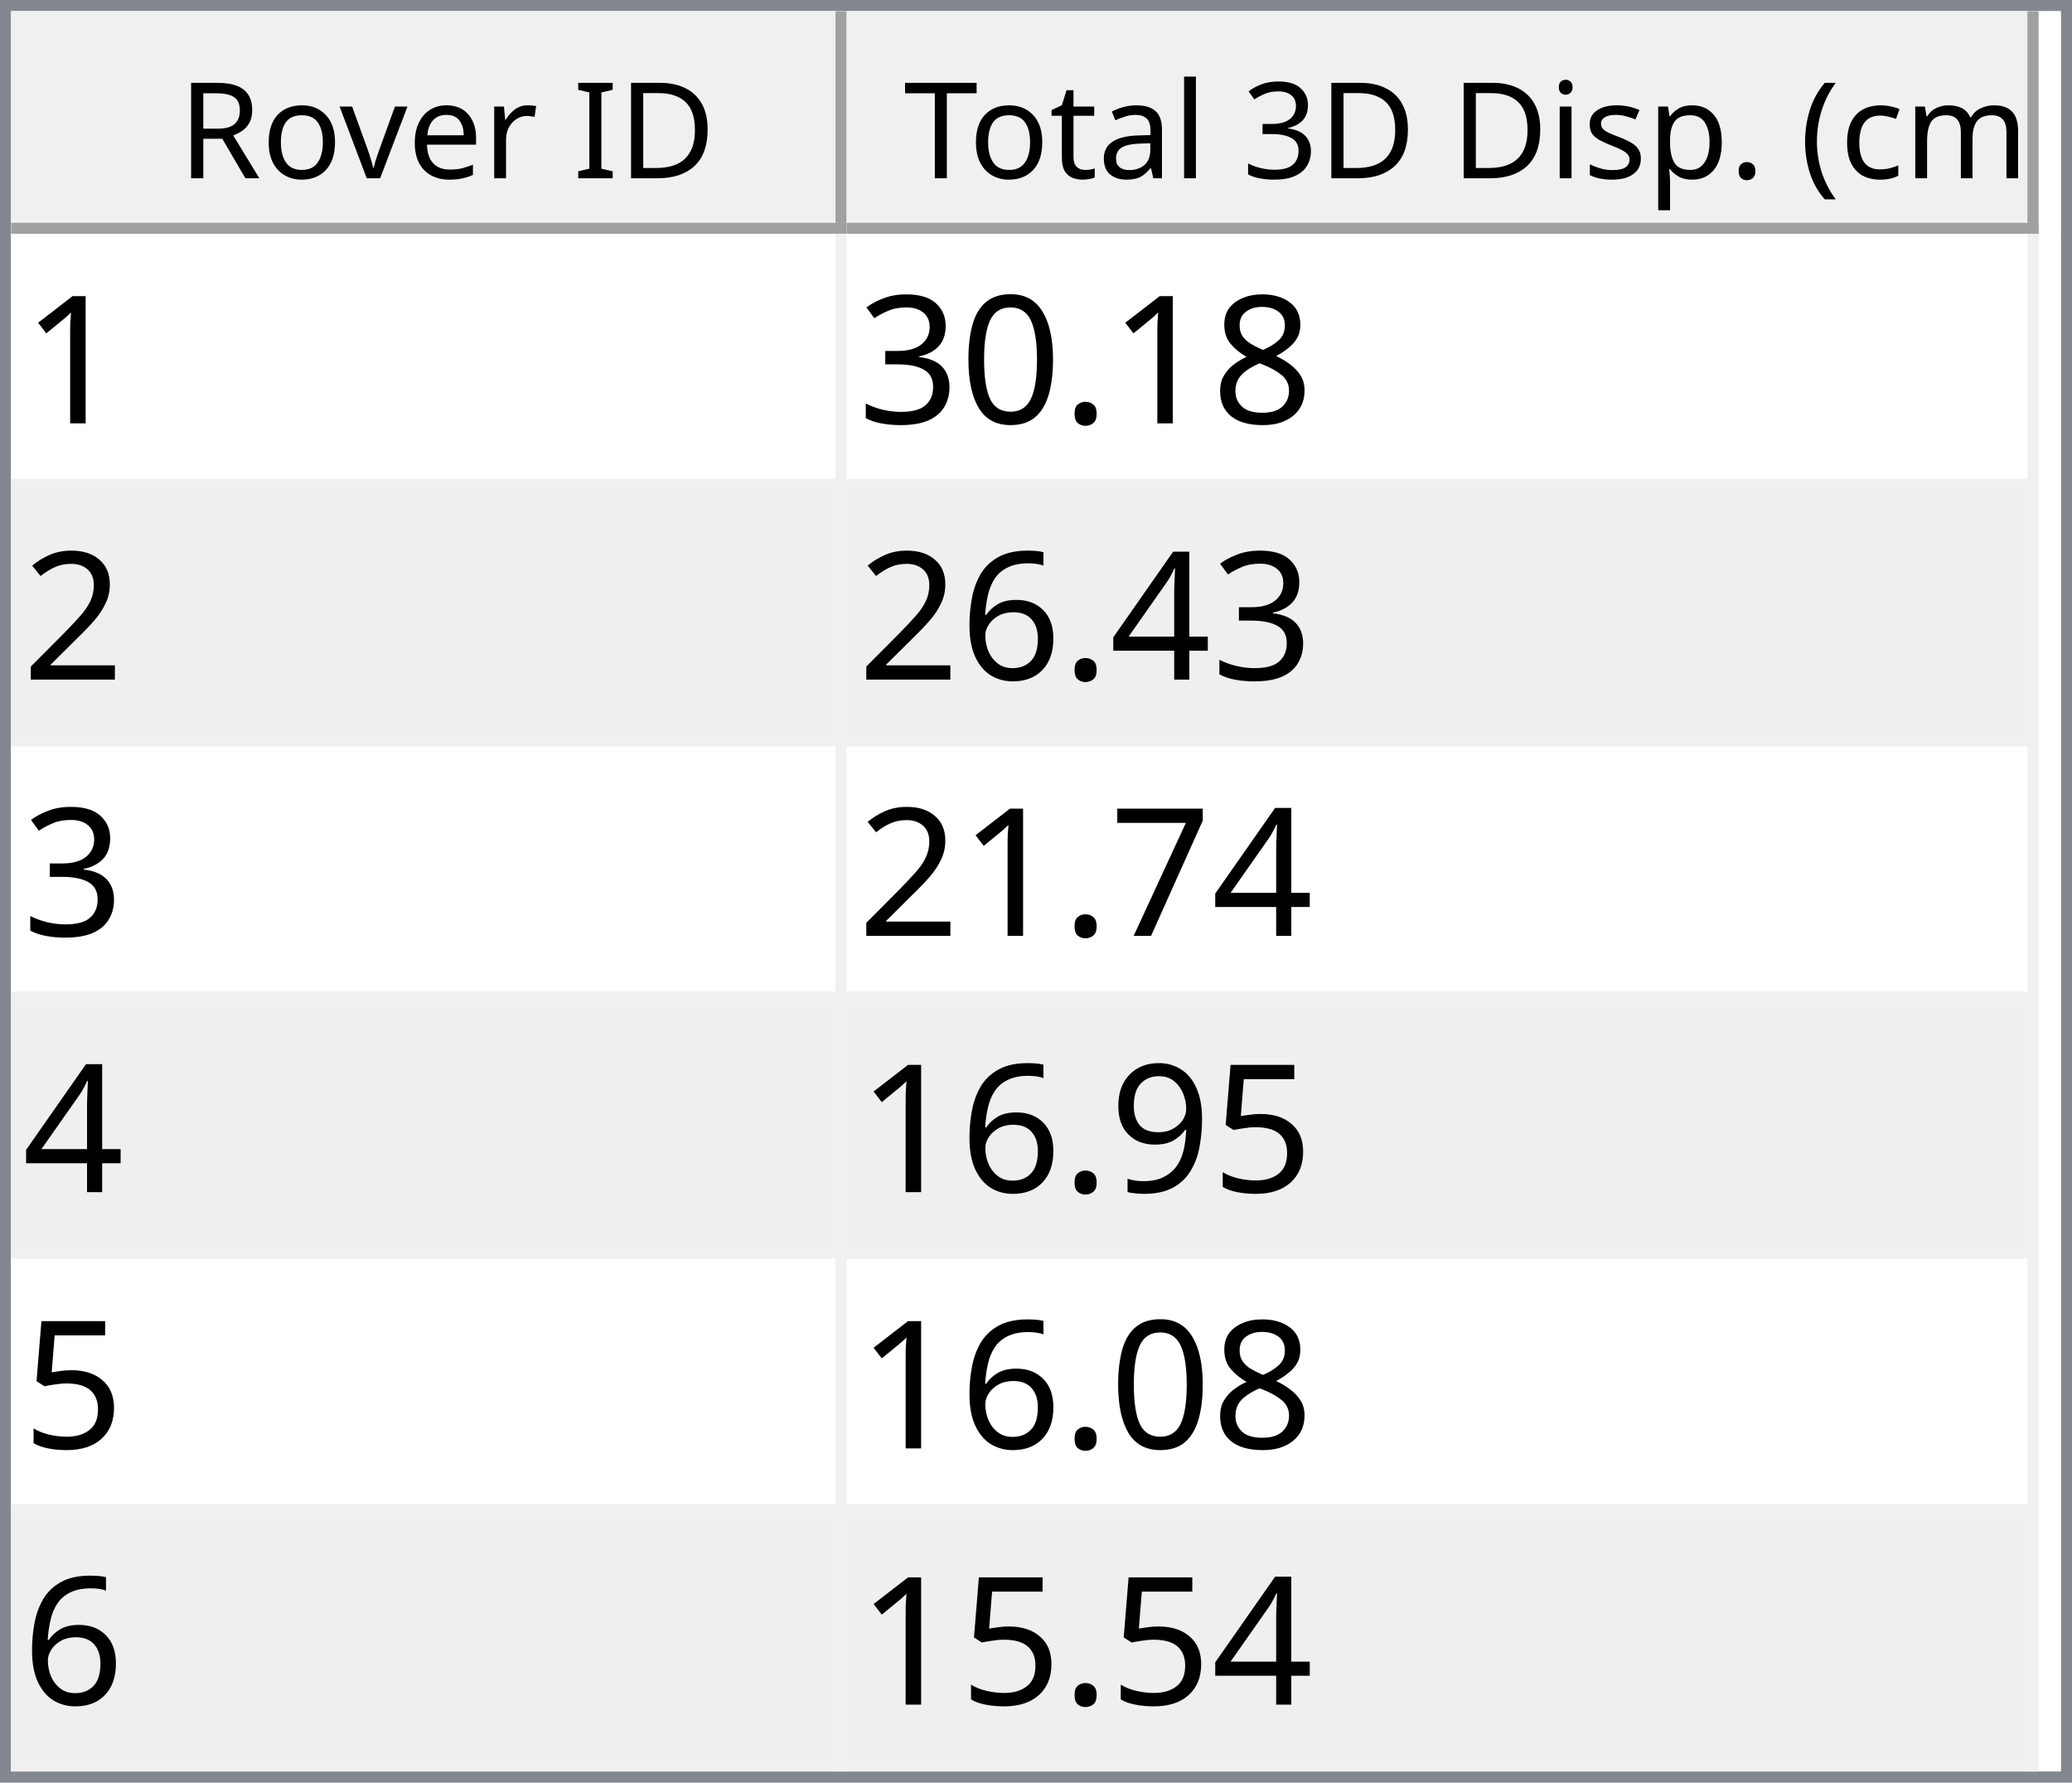
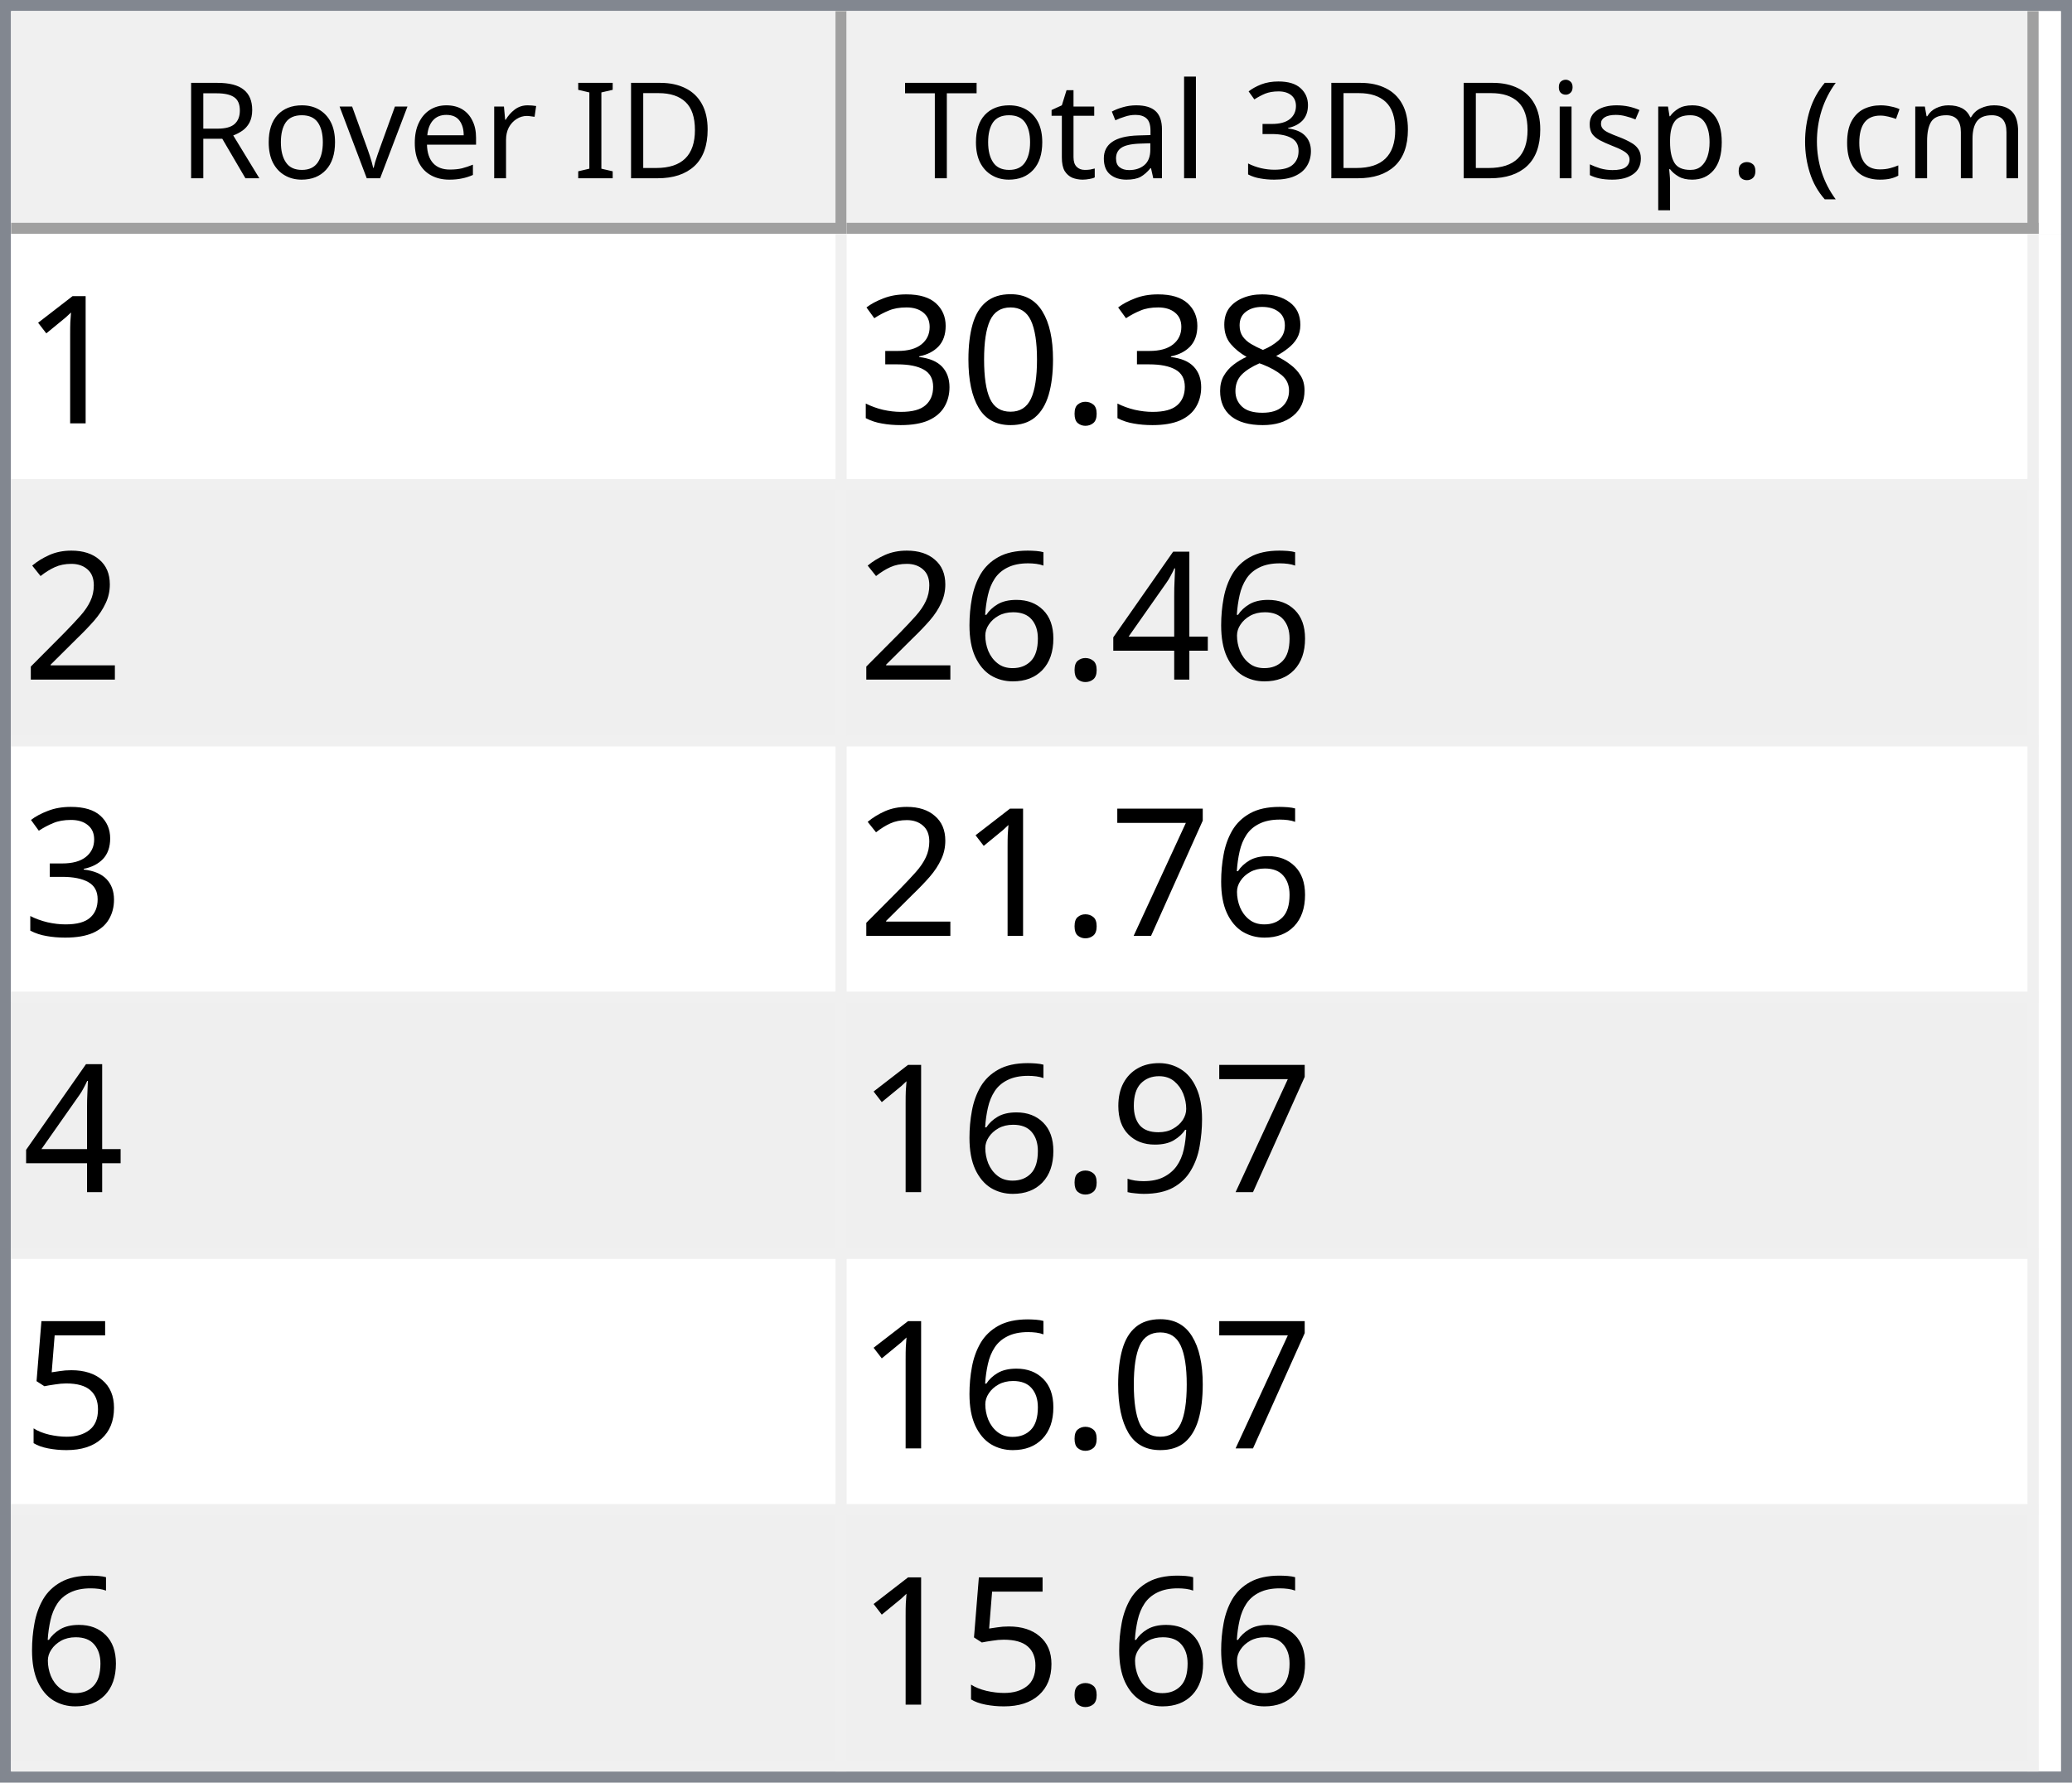
<svg xmlns="http://www.w3.org/2000/svg" style="fill-opacity:1; color-rendering:auto; color-interpolation:auto; text-rendering:auto; stroke:black; stroke-linecap:square; stroke-miterlimit:10; shape-rendering:auto; stroke-opacity:1; fill:black; stroke-dasharray:none; font-weight:normal; stroke-width:1; font-family:'Dialog'; font-style:normal; stroke-linejoin:miter; font-size:12px; stroke-dashoffset:0; image-rendering:auto;" width="186" height="160">
  <defs id="genericDefs" />
  <g>
    <defs id="defs1">
      <clipPath clipPathUnits="userSpaceOnUse" id="clipPath1">
        <path d="M0 0 L186 0 L186 160 L0 160 L0 0 Z" />
      </clipPath>
      <clipPath clipPathUnits="userSpaceOnUse" id="clipPath2">
        <path d="M0 0 L0 160 L186 160 L186 0 Z" />
      </clipPath>
      <clipPath clipPathUnits="userSpaceOnUse" id="clipPath3">
        <path d="M0 0 L0 20 L184 20 L184 0 Z" />
      </clipPath>
      <clipPath clipPathUnits="userSpaceOnUse" id="clipPath4">
        <path d="M0 0 L0 20 L75 20 L75 0 Z" />
      </clipPath>
      <clipPath clipPathUnits="userSpaceOnUse" id="clipPath5">
        <path d="M1 1 L1 19 L74 19 L74 1 Z" />
      </clipPath>
      <clipPath clipPathUnits="userSpaceOnUse" id="clipPath6">
        <path d="M0 0 L0 18 L73 18 L73 0 Z" />
      </clipPath>
      <clipPath clipPathUnits="userSpaceOnUse" id="clipPath7">
        <path d="M-0.5 -0.5 L-0.5 19.5 L74.5 19.5 L74.5 -0.5 Z" />
      </clipPath>
      <clipPath clipPathUnits="userSpaceOnUse" id="clipPath8">
        <path d="M0 0 L0 20 L107 20 L107 0 Z" />
      </clipPath>
      <clipPath clipPathUnits="userSpaceOnUse" id="clipPath9">
        <path d="M1 1 L1 19 L106 19 L106 1 Z" />
      </clipPath>
      <clipPath clipPathUnits="userSpaceOnUse" id="clipPath10">
        <path d="M0 0 L0 18 L105 18 L105 0 Z" />
      </clipPath>
      <clipPath clipPathUnits="userSpaceOnUse" id="clipPath11">
        <path d="M-0.5 -0.5 L-0.5 19.5 L106.5 19.5 L106.5 -0.5 Z" />
      </clipPath>
      <clipPath clipPathUnits="userSpaceOnUse" id="clipPath12">
        <path d="M0 0 L0 138 L184 138 L184 0 Z" />
      </clipPath>
      <clipPath clipPathUnits="userSpaceOnUse" id="clipPath13">
        <path d="M0 0 L0 138 L182 138 L182 0 Z" />
      </clipPath>
      <clipPath clipPathUnits="userSpaceOnUse" id="clipPath14">
        <path d="M-0.5 -0.5 L-0.5 137.5 L181.5 137.5 L181.5 -0.5 Z" />
      </clipPath>
      <clipPath clipPathUnits="userSpaceOnUse" id="clipPath15">
        <path d="M0 0 L0 22 L74 22 L74 0 Z" />
      </clipPath>
      <clipPath clipPathUnits="userSpaceOnUse" id="clipPath16">
        <path d="M0 0 L0 22 L106 22 L106 0 Z" />
      </clipPath>
      <font horiz-adv-x="64.551" id="font1">
        <font-face ascent="107.91" descent="25.098" units-per-em="100" style="font-style:normal; font-family:Segoe UI; font-weight:normal;" />
        <missing-glyph horiz-adv-x="64.551" d="M8.109 0 L8.109 68.266 L56.453 68.266 L56.453 0 L8.109 0 ZM15.328 7.234 L49.219 7.234 L49.219 61.031 L15.328 61.031 L15.328 7.234 Z" />
        <glyph unicode="D" horiz-adv-x="70.117" d="M9.188 0 L9.188 70.016 L28.516 70.016 Q65.531 70.016 65.531 35.891 Q65.531 19.672 55.25 9.836 Q44.969 0 27.734 0 L9.188 0 ZM17.391 62.594 L17.391 7.422 L27.828 7.422 Q41.609 7.422 49.273 14.797 Q56.938 22.172 56.938 35.688 Q56.938 62.594 28.328 62.594 L17.391 62.594 Z" />
        <glyph unicode="I" horiz-adv-x="26.611" d="M17.391 0 L9.188 0 L9.188 70.016 L17.391 70.016 L17.391 0 Z" />
        <glyph unicode=" " horiz-adv-x="27.393" d="" />
        <glyph unicode="r" horiz-adv-x="34.766" d="M34.188 41.891 Q32.078 43.5 28.125 43.5 Q23 43.5 19.555 38.672 Q16.109 33.844 16.109 25.484 L16.109 0 L8.109 0 L8.109 50 L16.109 50 L16.109 39.703 L16.312 39.703 Q18.016 44.969 21.531 47.922 Q25.047 50.875 29.391 50.875 Q32.516 50.875 34.188 50.203 L34.188 41.891 Z" />
        <glyph unicode="e" horiz-adv-x="52.295" d="M48.297 23 L12.984 23 Q13.188 14.656 17.484 10.109 Q21.781 5.562 29.297 5.562 Q37.75 5.562 44.828 11.141 L44.828 3.609 Q38.234 -1.172 27.391 -1.172 Q16.797 -1.172 10.742 5.641 Q4.688 12.453 4.688 24.812 Q4.688 36.469 11.305 43.82 Q17.922 51.172 27.734 51.172 Q37.547 51.172 42.922 44.828 Q48.297 38.484 48.297 27.203 L48.297 23 ZM40.094 29.781 Q40.047 36.719 36.75 40.578 Q33.453 44.438 27.594 44.438 Q21.922 44.438 17.969 40.383 Q14.016 36.328 13.094 29.781 L40.094 29.781 Z" />
        <glyph unicode="v" horiz-adv-x="47.9" d="M47.406 50 L27.484 0 L19.625 0 L0.688 50 L9.469 50 L22.172 13.672 Q23.578 9.672 23.922 6.688 L24.125 6.688 Q24.609 10.453 25.688 13.484 L38.969 50 L47.406 50 Z" />
        <glyph unicode="o" horiz-adv-x="58.594" d="M29 -1.172 Q17.922 -1.172 11.305 5.836 Q4.688 12.844 4.688 24.422 Q4.688 37.016 11.57 44.094 Q18.453 51.172 30.172 51.172 Q41.359 51.172 47.633 44.289 Q53.906 37.406 53.906 25.203 Q53.906 13.234 47.141 6.031 Q40.375 -1.172 29 -1.172 ZM29.594 44.438 Q21.875 44.438 17.383 39.188 Q12.891 33.938 12.891 24.703 Q12.891 15.828 17.43 10.695 Q21.969 5.562 29.594 5.562 Q37.359 5.562 41.531 10.594 Q45.703 15.625 45.703 24.906 Q45.703 34.281 41.531 39.359 Q37.359 44.438 29.594 44.438 Z" />
        <glyph unicode="R" horiz-adv-x="59.814" d="M59.375 0 L49.609 0 L37.891 19.625 Q36.281 22.359 34.766 24.289 Q33.25 26.219 31.664 27.438 Q30.078 28.656 28.25 29.219 Q26.422 29.781 24.125 29.781 L17.391 29.781 L17.391 0 L9.188 0 L9.188 70.016 L30.078 70.016 Q34.672 70.016 38.555 68.867 Q42.438 67.719 45.289 65.375 Q48.141 63.031 49.758 59.547 Q51.375 56.062 51.375 51.375 Q51.375 47.703 50.273 44.656 Q49.172 41.609 47.148 39.211 Q45.125 36.812 42.266 35.133 Q39.406 33.453 35.844 32.516 L35.844 32.328 Q37.594 31.547 38.891 30.547 Q40.188 29.547 41.359 28.18 Q42.531 26.812 43.68 25.078 Q44.828 23.344 46.234 21.047 L59.375 0 ZM17.391 62.594 L17.391 37.203 L28.516 37.203 Q31.594 37.203 34.203 38.133 Q36.812 39.062 38.719 40.797 Q40.625 42.531 41.703 45.047 Q42.781 47.562 42.781 50.688 Q42.781 56.297 39.141 59.445 Q35.5 62.594 28.609 62.594 L17.391 62.594 Z" />
        <glyph unicode=")" horiz-adv-x="30.176" d="M8.297 -15.922 L1.172 -15.922 Q16.406 2.344 16.406 26.812 Q16.406 51.469 1.078 70.016 L8.297 70.016 Q23.531 52.156 23.531 26.703 Q23.531 1.375 8.297 -15.922 Z" />
        <glyph unicode="m" horiz-adv-x="86.133" d="M79.109 0 L71.094 0 L71.094 28.719 Q71.094 37.016 68.531 40.727 Q65.969 44.438 59.906 44.438 Q54.781 44.438 51.195 39.75 Q47.609 35.062 47.609 28.516 L47.609 0 L39.594 0 L39.594 29.688 Q39.594 44.438 28.219 44.438 Q22.953 44.438 19.531 40.016 Q16.109 35.594 16.109 28.516 L16.109 0 L8.109 0 L8.109 50 L16.109 50 L16.109 42.094 L16.312 42.094 Q21.625 51.172 31.844 51.172 Q36.969 51.172 40.773 48.312 Q44.578 45.453 46 40.828 Q51.562 51.172 62.594 51.172 Q79.109 51.172 79.109 30.812 L79.109 0 Z" />
        <glyph unicode="c" horiz-adv-x="46.191" d="M42.188 2.297 Q36.422 -1.172 28.516 -1.172 Q17.828 -1.172 11.258 5.789 Q4.688 12.75 4.688 23.828 Q4.688 36.188 11.766 43.68 Q18.844 51.172 30.672 51.172 Q37.25 51.172 42.281 48.734 L42.281 40.531 Q36.719 44.438 30.375 44.438 Q22.703 44.438 17.797 38.945 Q12.891 33.453 12.891 24.516 Q12.891 15.719 17.508 10.641 Q22.125 5.562 29.891 5.562 Q36.422 5.562 42.188 9.906 L42.188 2.297 Z" />
        <glyph unicode="(" horiz-adv-x="30.176" d="M29.109 -15.922 L21.969 -15.922 Q6.844 1.375 6.844 26.703 Q6.844 52.156 21.969 70.016 L29.203 70.016 Q13.875 51.469 13.875 26.812 Q13.875 2.344 29.109 -15.922 Z" />
        <glyph unicode="." horiz-adv-x="21.68" d="M10.891 -1.078 Q8.641 -1.078 7.055 0.539 Q5.469 2.156 5.469 4.391 Q5.469 6.641 7.055 8.273 Q8.641 9.906 10.891 9.906 Q13.188 9.906 14.797 8.273 Q16.406 6.641 16.406 4.391 Q16.406 2.156 14.797 0.539 Q13.188 -1.078 10.891 -1.078 Z" />
        <glyph unicode="p" horiz-adv-x="58.789" d="M16.312 7.234 L16.109 7.234 L16.109 -23 L8.109 -23 L8.109 50 L16.109 50 L16.109 41.219 L16.312 41.219 Q22.219 51.172 33.594 51.172 Q43.266 51.172 48.688 44.461 Q54.109 37.75 54.109 26.469 Q54.109 13.922 48 6.375 Q41.891 -1.172 31.297 -1.172 Q21.578 -1.172 16.312 7.234 ZM16.109 27.391 L16.109 20.406 Q16.109 14.203 20.141 9.883 Q24.172 5.562 30.375 5.562 Q37.641 5.562 41.773 11.133 Q45.906 16.703 45.906 26.609 Q45.906 34.969 42.047 39.703 Q38.188 44.438 31.594 44.438 Q24.609 44.438 20.359 39.578 Q16.109 34.719 16.109 27.391 Z" />
        <glyph unicode="s" horiz-adv-x="42.432" d="M5.078 1.812 L5.078 10.406 Q11.625 5.562 19.484 5.562 Q30.031 5.562 30.031 12.594 Q30.031 14.594 29.125 15.992 Q28.219 17.391 26.68 18.461 Q25.141 19.531 23.07 20.383 Q21 21.234 18.609 22.172 Q15.281 23.484 12.766 24.828 Q10.25 26.172 8.57 27.859 Q6.891 29.547 6.031 31.695 Q5.172 33.844 5.172 36.719 Q5.172 40.234 6.789 42.945 Q8.406 45.656 11.086 47.484 Q13.766 49.312 17.211 50.242 Q20.656 51.172 24.312 51.172 Q30.812 51.172 35.938 48.922 L35.938 40.828 Q30.422 44.438 23.25 44.438 Q21 44.438 19.195 43.922 Q17.391 43.406 16.094 42.477 Q14.797 41.547 14.086 40.258 Q13.375 38.969 13.375 37.406 Q13.375 35.453 14.086 34.133 Q14.797 32.812 16.164 31.789 Q17.531 30.766 19.484 29.938 Q21.438 29.109 23.922 28.125 Q27.25 26.859 29.883 25.516 Q32.516 24.172 34.375 22.484 Q36.234 20.797 37.234 18.602 Q38.234 16.406 38.234 13.375 Q38.234 9.672 36.602 6.938 Q34.969 4.203 32.234 2.398 Q29.5 0.594 25.93 -0.289 Q22.359 -1.172 18.453 -1.172 Q10.75 -1.172 5.078 1.812 Z" />
        <glyph unicode="i" horiz-adv-x="24.219" d="M12.203 62.703 Q10.062 62.703 8.547 64.164 Q7.031 65.625 7.031 67.875 Q7.031 70.125 8.547 71.609 Q10.062 73.094 12.203 73.094 Q14.406 73.094 15.945 71.609 Q17.484 70.125 17.484 67.875 Q17.484 65.719 15.945 64.211 Q14.406 62.703 12.203 62.703 ZM16.109 0 L8.109 0 L8.109 50 L16.109 50 L16.109 0 Z" />
        <glyph unicode="3" horiz-adv-x="53.906" d="M46.531 19.828 Q46.531 15.094 44.75 11.211 Q42.969 7.328 39.719 4.57 Q36.469 1.812 31.93 0.297 Q27.391 -1.219 21.922 -1.219 Q11.922 -1.219 6 2.594 L6 11.188 Q13.094 5.609 22.219 5.609 Q25.875 5.609 28.828 6.539 Q31.781 7.469 33.906 9.227 Q36.031 10.984 37.18 13.477 Q38.328 15.969 38.328 19.094 Q38.328 32.812 18.797 32.812 L12.984 32.812 L12.984 39.594 L18.5 39.594 Q35.797 39.594 35.797 52.484 Q35.797 64.406 22.609 64.406 Q15.188 64.406 8.688 59.422 L8.688 67.188 Q15.375 71.188 24.609 71.188 Q29 71.188 32.57 69.969 Q36.141 68.75 38.68 66.555 Q41.219 64.359 42.609 61.281 Q44 58.203 44 54.5 Q44 40.672 30.031 36.719 L30.031 36.531 Q33.594 36.141 36.625 34.797 Q39.656 33.453 41.852 31.305 Q44.047 29.156 45.289 26.25 Q46.531 23.344 46.531 19.828 Z" />
        <glyph unicode="l" horiz-adv-x="24.219" d="M16.109 0 L8.109 0 L8.109 74.031 L16.109 74.031 L16.109 0 Z" />
        <glyph unicode="a" horiz-adv-x="50.879" d="M43.891 0 L35.891 0 L35.891 7.812 L35.688 7.812 Q30.469 -1.172 20.312 -1.172 Q12.844 -1.172 8.617 2.781 Q4.391 6.734 4.391 13.281 Q4.391 27.297 20.906 29.594 L35.891 31.688 Q35.891 44.438 25.594 44.438 Q16.547 44.438 9.281 38.281 L9.281 46.484 Q16.656 51.172 26.266 51.172 Q43.891 51.172 43.891 32.516 L43.891 0 ZM35.891 25.297 L23.828 23.641 Q18.266 22.859 15.43 20.875 Q12.594 18.891 12.594 13.875 Q12.594 10.203 15.211 7.883 Q17.828 5.562 22.172 5.562 Q28.125 5.562 32.008 9.742 Q35.891 13.922 35.891 20.312 L35.891 25.297 Z" />
        <glyph unicode="t" horiz-adv-x="33.887" d="M31.297 0.484 Q28.469 -1.078 23.828 -1.078 Q10.688 -1.078 10.688 13.578 L10.688 43.172 L2.094 43.172 L2.094 50 L10.688 50 L10.688 62.203 L18.703 64.797 L18.703 50 L31.297 50 L31.297 43.172 L18.703 43.172 L18.703 14.984 Q18.703 9.969 20.414 7.82 Q22.125 5.672 26.078 5.672 Q29.109 5.672 31.297 7.328 L31.297 0.484 Z" />
        <glyph unicode="T" horiz-adv-x="52.393" d="M50.594 62.594 L30.375 62.594 L30.375 0 L22.172 0 L22.172 62.594 L2 62.594 L2 70.016 L50.594 70.016 L50.594 62.594 Z" />
      </font>
      <font horiz-adv-x="75.0" id="font2">
        <font-face ascent="100.537" descent="21.973" units-per-em="100" style="font-style:normal; font-family:sans-serif; font-weight:normal;" />
        <missing-glyph horiz-adv-x="75.0" d="M12.5 0 L12.5 62.5 L62.5 62.5 L62.5 0 L12.5 0 ZM14.062 1.562 L60.938 1.562 L60.938 60.938 L14.062 60.938 L14.062 1.562 Z" />
        <glyph unicode="1" horiz-adv-x="55.615" d="M37.25 0 L28.469 0 L28.469 56 Q25.297 52.984 20.141 49.953 Q14.984 46.922 10.891 45.406 L10.891 53.906 Q18.266 57.375 23.781 62.305 Q29.297 67.234 31.594 71.875 L37.25 71.875 L37.25 0 Z" />
        <glyph unicode="8" horiz-adv-x="55.615" d="M17.672 38.812 Q12.203 40.828 9.57 44.539 Q6.938 48.25 6.938 53.422 Q6.938 61.234 12.555 66.555 Q18.172 71.875 27.484 71.875 Q36.859 71.875 42.578 66.43 Q48.297 60.984 48.297 53.172 Q48.297 48.188 45.68 44.508 Q43.062 40.828 37.75 38.812 Q44.344 36.672 47.781 31.883 Q51.219 27.094 51.219 20.453 Q51.219 11.281 44.727 5.031 Q38.234 -1.219 27.641 -1.219 Q17.047 -1.219 10.547 5.055 Q4.047 11.328 4.047 20.703 Q4.047 27.688 7.594 32.398 Q11.141 37.109 17.672 38.812 ZM15.922 53.719 Q15.922 48.641 19.195 45.414 Q22.469 42.188 27.688 42.188 Q32.766 42.188 36.016 45.383 Q39.266 48.578 39.266 53.219 Q39.266 58.062 35.914 61.359 Q32.562 64.656 27.594 64.656 Q22.562 64.656 19.242 61.43 Q15.922 58.203 15.922 53.719 ZM13.094 20.656 Q13.094 16.891 14.875 13.375 Q16.656 9.859 20.172 7.93 Q23.688 6 27.734 6 Q34.031 6 38.133 10.055 Q42.234 14.109 42.234 20.359 Q42.234 26.703 38.016 30.859 Q33.797 35.016 27.438 35.016 Q21.234 35.016 17.164 30.914 Q13.094 26.812 13.094 20.656 Z" />
        <glyph unicode="." horiz-adv-x="27.783" d="M9.078 0 L9.078 10.016 L19.094 10.016 L19.094 0 L9.078 0 Z" />
        <glyph unicode="0" horiz-adv-x="55.615" d="M4.156 35.297 Q4.156 48 6.766 55.742 Q9.375 63.484 14.523 67.68 Q19.672 71.875 27.484 71.875 Q33.25 71.875 37.594 69.555 Q41.938 67.234 44.773 62.867 Q47.609 58.5 49.219 52.227 Q50.828 45.953 50.828 35.297 Q50.828 22.703 48.242 14.969 Q45.656 7.234 40.508 3.008 Q35.359 -1.219 27.484 -1.219 Q17.141 -1.219 11.234 6.203 Q4.156 15.141 4.156 35.297 ZM13.188 35.297 Q13.188 17.672 17.312 11.836 Q21.438 6 27.484 6 Q33.547 6 37.672 11.859 Q41.797 17.719 41.797 35.297 Q41.797 52.984 37.672 58.789 Q33.547 64.594 27.391 64.594 Q21.344 64.594 17.719 59.469 Q13.188 52.938 13.188 35.297 Z" />
        <glyph unicode="3" horiz-adv-x="55.615" d="M4.203 18.891 L12.984 20.062 Q14.5 12.594 18.141 9.297 Q21.781 6 27 6 Q33.203 6 37.477 10.297 Q41.75 14.594 41.75 20.953 Q41.75 27 37.797 30.93 Q33.844 34.859 27.734 34.859 Q25.25 34.859 21.531 33.891 L22.516 41.609 Q23.391 41.5 23.922 41.5 Q29.547 41.5 34.039 44.43 Q38.531 47.359 38.531 53.469 Q38.531 58.297 35.258 61.477 Q31.984 64.656 26.812 64.656 Q21.688 64.656 18.266 61.43 Q14.844 58.203 13.875 51.766 L5.078 53.328 Q6.688 62.156 12.398 67.016 Q18.109 71.875 26.609 71.875 Q32.469 71.875 37.398 69.359 Q42.328 66.844 44.945 62.5 Q47.562 58.156 47.562 53.266 Q47.562 48.641 45.07 44.828 Q42.578 41.016 37.703 38.766 Q44.047 37.312 47.562 32.695 Q51.078 28.078 51.078 21.141 Q51.078 11.766 44.242 5.25 Q37.406 -1.266 26.953 -1.266 Q17.531 -1.266 11.305 4.352 Q5.078 9.969 4.203 18.891 Z" />
        <glyph unicode="2" horiz-adv-x="55.615" d="M50.344 8.453 L50.344 0 L3.031 0 Q2.938 3.172 4.047 6.109 Q5.859 10.938 9.836 15.625 Q13.812 20.312 21.344 26.469 Q33.016 36.031 37.117 41.625 Q41.219 47.219 41.219 52.203 Q41.219 57.422 37.477 61.008 Q33.734 64.594 27.734 64.594 Q21.391 64.594 17.578 60.789 Q13.766 56.984 13.719 50.25 L4.688 51.172 Q5.609 61.281 11.664 66.578 Q17.719 71.875 27.938 71.875 Q38.234 71.875 44.242 66.164 Q50.25 60.453 50.25 52 Q50.25 47.703 48.492 43.555 Q46.734 39.406 42.656 34.812 Q38.578 30.219 29.109 22.219 Q21.188 15.578 18.945 13.211 Q16.703 10.844 15.234 8.453 L50.344 8.453 Z" />
        <glyph unicode="4" horiz-adv-x="55.615" d="M32.328 0 L32.328 17.141 L1.266 17.141 L1.266 25.203 L33.938 71.578 L41.109 71.578 L41.109 25.203 L50.781 25.203 L50.781 17.141 L41.109 17.141 L41.109 0 L32.328 0 ZM32.328 25.203 L32.328 57.469 L9.906 25.203 L32.328 25.203 Z" />
        <glyph unicode="6" horiz-adv-x="55.615" d="M49.75 54.047 L41.016 53.375 Q39.844 58.547 37.703 60.891 Q34.125 64.656 28.906 64.656 Q24.703 64.656 21.531 62.312 Q17.391 59.281 14.992 53.469 Q12.594 47.656 12.5 36.922 Q15.672 41.75 20.266 44.094 Q24.859 46.438 29.891 46.438 Q38.672 46.438 44.852 39.969 Q51.031 33.5 51.031 23.25 Q51.031 16.5 48.125 10.719 Q45.219 4.938 40.141 1.859 Q35.062 -1.219 28.609 -1.219 Q17.625 -1.219 10.695 6.859 Q3.766 14.938 3.766 33.5 Q3.766 54.25 11.422 63.672 Q18.109 71.875 29.438 71.875 Q37.891 71.875 43.289 67.141 Q48.688 62.406 49.75 54.047 ZM13.875 23.188 Q13.875 18.656 15.797 14.508 Q17.719 10.359 21.188 8.18 Q24.656 6 28.469 6 Q34.031 6 38.039 10.492 Q42.047 14.984 42.047 22.703 Q42.047 30.125 38.086 34.398 Q34.125 38.672 28.125 38.672 Q22.172 38.672 18.023 34.398 Q13.875 30.125 13.875 23.188 Z" />
        <glyph unicode="7" horiz-adv-x="55.615" d="M4.734 62.203 L4.734 70.656 L51.078 70.656 L51.078 63.812 Q44.234 56.547 37.523 44.484 Q30.812 32.422 27.156 19.672 Q24.516 10.688 23.781 0 L14.75 0 Q14.891 8.453 18.062 20.414 Q21.234 32.375 27.172 43.484 Q33.109 54.594 39.797 62.203 L4.734 62.203 Z" />
+         <glyph unicode="9" horiz-adv-x="55.615" d="M5.469 16.547 L13.922 17.328 Q14.984 11.375 18.016 8.688 Q21.047 6 25.781 6 Q29.828 6 32.883 7.859 Q35.938 9.719 37.891 12.82 Q39.844 15.922 41.164 21.195 Q42.484 26.469 42.484 31.938 Q42.484 32.516 42.438 33.688 Q39.797 29.5 35.234 26.883 Q30.672 24.266 25.344 24.266 Q16.453 24.266 10.305 30.711 Q4.156 37.156 4.156 47.703 Q4.156 58.594 10.578 65.234 Q17 71.875 26.656 71.875 Q33.641 71.875 39.43 68.117 Q45.219 64.359 48.219 57.398 Q51.219 50.438 51.219 37.25 Q51.219 23.531 48.242 15.406 Q45.266 7.281 39.383 3.031 Q33.5 -1.219 25.594 -1.219 Q17.188 -1.219 11.867 3.445 Q6.547 8.109 5.469 16.547 ZM41.453 48.141 Q41.453 55.719 37.43 60.156 Q33.406 64.594 27.734 64.594 Q21.875 64.594 17.531 59.812 Q13.188 55.031 13.188 47.406 Q13.188 40.578 17.312 36.305 Q21.438 32.031 27.484 32.031 Q33.594 32.031 37.523 36.305 Q41.453 40.578 41.453 48.141 Z" />
        <glyph unicode="5" horiz-adv-x="55.615" d="M4.156 18.75 L13.375 19.531 Q14.406 12.797 18.141 9.398 Q21.875 6 27.156 6 Q33.5 6 37.891 10.789 Q42.281 15.578 42.281 23.484 Q42.281 31 38.062 35.352 Q33.844 39.703 27 39.703 Q22.75 39.703 19.336 37.773 Q15.922 35.844 13.969 32.766 L5.719 33.844 L12.641 70.609 L48.25 70.609 L48.25 62.203 L19.672 62.203 L15.828 42.969 Q22.266 47.469 29.344 47.469 Q38.719 47.469 45.164 40.969 Q51.609 34.469 51.609 24.266 Q51.609 14.547 45.953 7.469 Q39.062 -1.219 27.156 -1.219 Q17.391 -1.219 11.211 4.25 Q5.031 9.719 4.156 18.75 Z" />
-         <glyph unicode="9" horiz-adv-x="55.615" d="M5.469 16.547 L13.922 17.328 Q14.984 11.375 18.016 8.688 Q21.047 6 25.781 6 Q29.828 6 32.883 7.859 Q35.938 9.719 37.891 12.82 Q39.844 15.922 41.164 21.195 Q42.484 26.469 42.484 31.938 Q42.484 32.516 42.438 33.688 Q39.797 29.5 35.234 26.883 Q30.672 24.266 25.344 24.266 Q16.453 24.266 10.305 30.711 Q4.156 37.156 4.156 47.703 Q4.156 58.594 10.578 65.234 Q17 71.875 26.656 71.875 Q33.641 71.875 39.43 68.117 Q45.219 64.359 48.219 57.398 Q51.219 50.438 51.219 37.25 Q51.219 23.531 48.242 15.406 Q45.266 7.281 39.383 3.031 Q33.5 -1.219 25.594 -1.219 Q17.188 -1.219 11.867 3.445 Q6.547 8.109 5.469 16.547 ZM41.453 48.141 Q41.453 55.719 37.43 60.156 Q33.406 64.594 27.734 64.594 Q21.875 64.594 17.531 59.812 Q13.188 55.031 13.188 47.406 Q13.188 40.578 17.312 36.305 Q21.438 32.031 27.484 32.031 Q33.594 32.031 37.523 36.305 Q41.453 40.578 41.453 48.141 Z" />
      </font>
    </defs>
    <g style="fill:white; stroke:white;">
      <rect x="0" y="0" width="186" style="clip-path:url(#clipPath1); stroke:none;" height="160" />
    </g>
    <g style="fill:white; text-rendering:optimizeSpeed; color-rendering:optimizeSpeed; image-rendering:optimizeSpeed; shape-rendering:crispEdges; stroke:white; color-interpolation:sRGB;">
      <rect x="0" width="186" height="160" y="0" style="stroke:none;" />
      <path style="stroke:none;" d="M0 160 L186 160 L186 0 L0 0 Z" />
    </g>
    <g style="fill:rgb(240,240,240); font-family:'Segoe UI'; stroke:rgb(240,240,240);">
      <rect x="0" y="0" width="186" style="clip-path:url(#clipPath2); stroke:none;" height="160" />
    </g>
    <g style="fill:rgb(130,135,144); font-family:'Segoe UI'; stroke:rgb(130,135,144);">
      <path d="M0 0 L186 0 L186 160 L0 160 L0 0 ZM1 1 L185 1 L185 159 L1 159 L1 1 Z" style="fill-rule:evenodd; clip-path:url(#clipPath2); stroke:none;" />
    </g>
    <g style="fill:white; font-family:'Segoe UI'; stroke:white;" transform="translate(1,1)">
      <rect x="0" y="0" width="184" style="clip-path:url(#clipPath3); stroke:none;" height="20" />
    </g>
    <g style="fill:rgb(240,240,240); font-family:'Segoe UI'; stroke:rgb(240,240,240);" transform="translate(1,1)">
      <rect x="0" y="0" width="75" style="clip-path:url(#clipPath4); stroke:none;" height="20" />
    </g>
    <g style="font-family:'Segoe UI';" transform="translate(2,2)">
      <text x="14" xml:space="preserve" y="14" style="clip-path:url(#clipPath6); stroke:none;">Rover ID</text>
    </g>
    <g style="fill:rgb(160,160,160); font-family:'Segoe UI'; stroke:rgb(160,160,160); stroke-linejoin:bevel;" transform="translate(1.5,1.5)">
      <line x1="74" x2="74" y1="0" style="fill:none; clip-path:url(#clipPath7);" y2="19" />
    </g>
    <g style="fill:rgb(160,160,160); font-family:'Segoe UI'; stroke:rgb(160,160,160); stroke-linejoin:bevel;" transform="matrix(1,0,0,1,1,1) translate(0.5,0.5)">
      <line x1="0" x2="74" y1="19" style="fill:none; clip-path:url(#clipPath7);" y2="19" />
    </g>
    <g style="fill:rgb(240,240,240); font-family:'Segoe UI'; stroke:rgb(240,240,240);" transform="translate(76,1)">
      <rect x="0" y="0" width="107" style="clip-path:url(#clipPath8); stroke:none;" height="20" />
    </g>
    <g style="font-family:'Segoe UI';" transform="translate(77,2)">
      <text x="1" xml:space="preserve" y="14" style="clip-path:url(#clipPath10); stroke:none;"> Total 3D Disp. (cm)</text>
    </g>
    <g style="fill:rgb(160,160,160); font-family:'Segoe UI'; stroke:rgb(160,160,160); stroke-linejoin:bevel;" transform="translate(76.5,1.5)">
      <line x1="106" x2="106" y1="0" style="fill:none; clip-path:url(#clipPath11);" y2="19" />
    </g>
    <g style="fill:rgb(160,160,160); font-family:'Segoe UI'; stroke:rgb(160,160,160); stroke-linejoin:bevel;" transform="matrix(1,0,0,1,76,1) translate(0.5,0.5)">
      <line x1="0" x2="106" y1="19" style="fill:none; clip-path:url(#clipPath11);" y2="19" />
    </g>
    <g style="fill:white; font-family:'Segoe UI'; stroke:white;" transform="translate(1,21)">
      <rect x="0" y="0" width="184" style="clip-path:url(#clipPath12); stroke:none;" height="138" />
    </g>
    <g style="fill:rgb(240,240,240); font-size:16px; font-family:sans-serif; stroke:rgb(240,240,240);" transform="translate(1,21)">
      <rect x="0" y="0" width="182" style="clip-path:url(#clipPath13); stroke:none;" height="138" />
      <line transform="translate(0.5,0.5)" x1="0" x2="181" y1="22" style="clip-path:url(#clipPath14); fill:none; stroke-linejoin:bevel;" y2="22" />
    </g>
    <g transform="matrix(1,0,0,1,1,21) translate(0.5,0.5)" style="fill:rgb(240,240,240); font-size:16px; font-family:sans-serif; stroke:rgb(240,240,240); stroke-linejoin:bevel;">
      <line x1="0" x2="181" y1="45" style="fill:none; clip-path:url(#clipPath14);" y2="45" />
    </g>
    <g transform="matrix(1,0,0,1,1,21) translate(0.5,0.5)" style="fill:rgb(240,240,240); font-size:16px; font-family:sans-serif; stroke:rgb(240,240,240); stroke-linejoin:bevel;">
      <line x1="0" x2="181" y1="68" style="fill:none; clip-path:url(#clipPath14);" y2="68" />
    </g>
    <g transform="matrix(1,0,0,1,1,21) translate(0.5,0.5)" style="fill:rgb(240,240,240); font-size:16px; font-family:sans-serif; stroke:rgb(240,240,240); stroke-linejoin:bevel;">
      <line x1="0" x2="181" y1="91" style="fill:none; clip-path:url(#clipPath14);" y2="91" />
    </g>
    <g transform="matrix(1,0,0,1,1,21) translate(0.5,0.5)" style="fill:rgb(240,240,240); font-size:16px; font-family:sans-serif; stroke:rgb(240,240,240); stroke-linejoin:bevel;">
      <line x1="0" x2="181" y1="114" style="fill:none; clip-path:url(#clipPath14);" y2="114" />
    </g>
    <g transform="matrix(1,0,0,1,1,21) translate(0.5,0.5)" style="fill:rgb(240,240,240); font-size:16px; font-family:sans-serif; stroke:rgb(240,240,240); stroke-linejoin:bevel;">
      <line x1="0" x2="181" y1="137" style="fill:none; clip-path:url(#clipPath14);" y2="137" />
    </g>
    <g transform="matrix(1,0,0,1,1,21) translate(0.5,0.5)" style="fill:rgb(240,240,240); font-size:16px; font-family:sans-serif; stroke:rgb(240,240,240); stroke-linejoin:bevel;">
      <line x1="74" x2="74" y1="0" style="fill:none; clip-path:url(#clipPath14);" y2="137" />
    </g>
    <g transform="matrix(1,0,0,1,1,21) translate(0.5,0.5)" style="fill:rgb(240,240,240); font-size:16px; font-family:sans-serif; stroke:rgb(240,240,240); stroke-linejoin:bevel;">
      <line x1="181" x2="181" y1="0" style="fill:none; clip-path:url(#clipPath14);" y2="137" />
    </g>
    <g style="fill:white; font-size:16px; font-family:sans-serif; stroke:white;" transform="matrix(1,0,0,1,1,21)">
      <rect x="0" y="0" width="74" style="clip-path:url(#clipPath15); stroke:none;" height="22" />
      <text x="1" y="17" style="fill:black; clip-path:url(#clipPath15); stroke:none;" xml:space="preserve">1</text>
    </g>
    <g style="fill:white; font-size:16px; font-family:sans-serif; stroke:white;" transform="matrix(1,0,0,1,1,21) translate(75,0)">
      <rect x="0" y="0" width="106" style="clip-path:url(#clipPath16); stroke:none;" height="22" />
-       <text x="1" y="17" style="fill:black; clip-path:url(#clipPath16); stroke:none;" xml:space="preserve">30.18</text>
+       <text x="1" y="17" style="fill:black; clip-path:url(#clipPath16); stroke:none;" xml:space="preserve">30.38</text>
    </g>
    <g style="fill:rgb(239,239,239); font-size:16px; font-family:sans-serif; stroke:rgb(239,239,239);" transform="matrix(1,0,0,1,1,21) translate(0,23)">
      <rect x="0" y="0" width="74" style="clip-path:url(#clipPath15); stroke:none;" height="22" />
      <text x="1" y="17" style="fill:black; clip-path:url(#clipPath15); stroke:none;" xml:space="preserve">2</text>
    </g>
    <g style="fill:rgb(239,239,239); font-size:16px; font-family:sans-serif; stroke:rgb(239,239,239);" transform="matrix(1,0,0,1,1,21) translate(75,23)">
      <rect x="0" y="0" width="106" style="clip-path:url(#clipPath16); stroke:none;" height="22" />
-       <text x="1" y="17" style="fill:black; clip-path:url(#clipPath16); stroke:none;" xml:space="preserve">26.43</text>
+       <text x="1" y="17" style="fill:black; clip-path:url(#clipPath16); stroke:none;" xml:space="preserve">26.46</text>
    </g>
    <g style="fill:white; font-size:16px; font-family:sans-serif; stroke:white;" transform="matrix(1,0,0,1,1,21) translate(0,46)">
      <rect x="0" y="0" width="74" style="clip-path:url(#clipPath15); stroke:none;" height="22" />
      <text x="1" y="17" style="fill:black; clip-path:url(#clipPath15); stroke:none;" xml:space="preserve">3</text>
    </g>
    <g style="fill:white; font-size:16px; font-family:sans-serif; stroke:white;" transform="matrix(1,0,0,1,1,21) translate(75,46)">
      <rect x="0" y="0" width="106" style="clip-path:url(#clipPath16); stroke:none;" height="22" />
-       <text x="1" y="17" style="fill:black; clip-path:url(#clipPath16); stroke:none;" xml:space="preserve">21.74</text>
+       <text x="1" y="17" style="fill:black; clip-path:url(#clipPath16); stroke:none;" xml:space="preserve">21.76</text>
    </g>
    <g style="fill:rgb(239,239,239); font-size:16px; font-family:sans-serif; stroke:rgb(239,239,239);" transform="matrix(1,0,0,1,1,21) translate(0,69)">
      <rect x="0" y="0" width="74" style="clip-path:url(#clipPath15); stroke:none;" height="22" />
      <text x="1" y="17" style="fill:black; clip-path:url(#clipPath15); stroke:none;" xml:space="preserve">4</text>
    </g>
    <g style="fill:rgb(239,239,239); font-size:16px; font-family:sans-serif; stroke:rgb(239,239,239);" transform="matrix(1,0,0,1,1,21) translate(75,69)">
      <rect x="0" y="0" width="106" style="clip-path:url(#clipPath16); stroke:none;" height="22" />
-       <text x="1" y="17" style="fill:black; clip-path:url(#clipPath16); stroke:none;" xml:space="preserve">16.95</text>
+       <text x="1" y="17" style="fill:black; clip-path:url(#clipPath16); stroke:none;" xml:space="preserve">16.97</text>
    </g>
    <g style="fill:white; font-size:16px; font-family:sans-serif; stroke:white;" transform="matrix(1,0,0,1,1,21) translate(0,92)">
      <rect x="0" y="0" width="74" style="clip-path:url(#clipPath15); stroke:none;" height="22" />
      <text x="1" y="17" style="fill:black; clip-path:url(#clipPath15); stroke:none;" xml:space="preserve">5</text>
    </g>
    <g style="fill:white; font-size:16px; font-family:sans-serif; stroke:white;" transform="matrix(1,0,0,1,1,21) translate(75,92)">
      <rect x="0" y="0" width="106" style="clip-path:url(#clipPath16); stroke:none;" height="22" />
-       <text x="1" y="17" style="fill:black; clip-path:url(#clipPath16); stroke:none;" xml:space="preserve">16.08</text>
+       <text x="1" y="17" style="fill:black; clip-path:url(#clipPath16); stroke:none;" xml:space="preserve">16.07</text>
    </g>
    <g style="fill:rgb(239,239,239); font-size:16px; font-family:sans-serif; stroke:rgb(239,239,239);" transform="matrix(1,0,0,1,1,21) translate(0,115)">
      <rect x="0" y="0" width="74" style="clip-path:url(#clipPath15); stroke:none;" height="22" />
      <text x="1" y="17" style="fill:black; clip-path:url(#clipPath15); stroke:none;" xml:space="preserve">6</text>
    </g>
    <g style="fill:rgb(239,239,239); font-size:16px; font-family:sans-serif; stroke:rgb(239,239,239);" transform="matrix(1,0,0,1,1,21) translate(75,115)">
      <rect x="0" y="0" width="106" style="clip-path:url(#clipPath16); stroke:none;" height="22" />
-       <text x="1" y="17" style="fill:black; clip-path:url(#clipPath16); stroke:none;" xml:space="preserve">15.54</text>
+       <text x="1" y="17" style="fill:black; clip-path:url(#clipPath16); stroke:none;" xml:space="preserve">15.66</text>
    </g>
  </g>
</svg>
